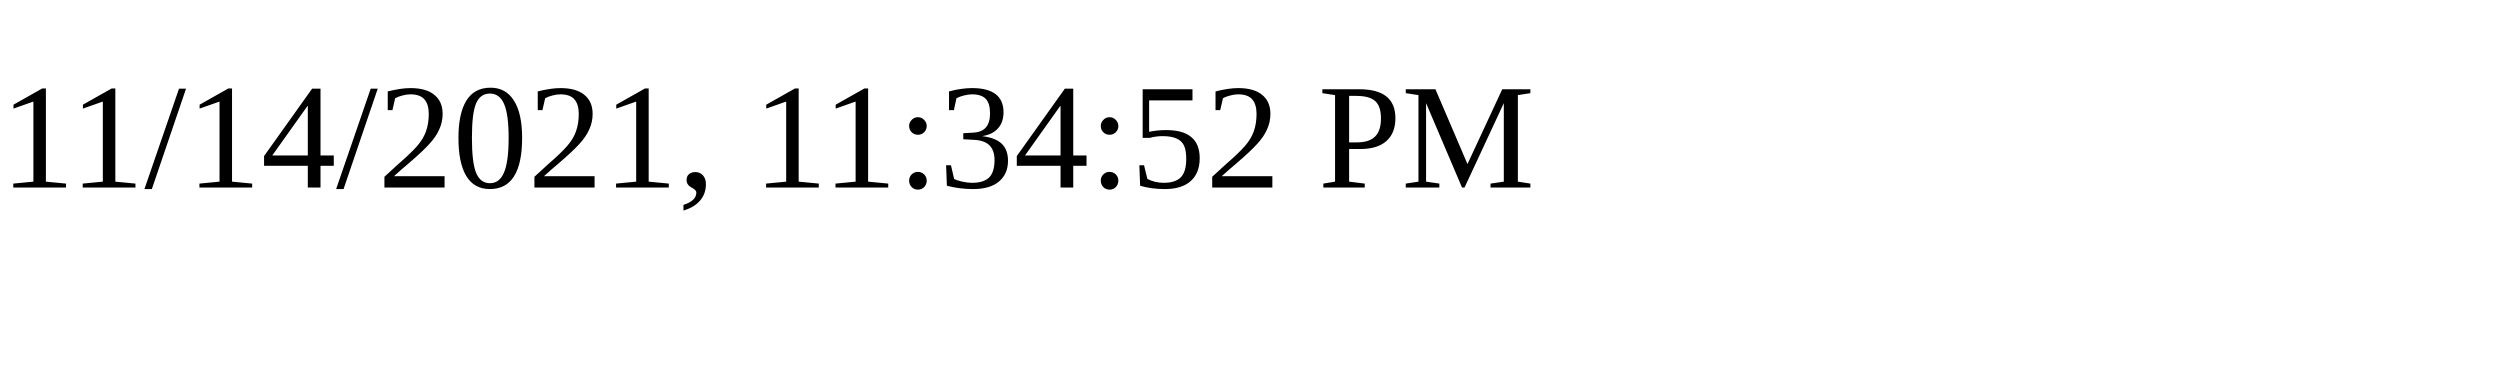
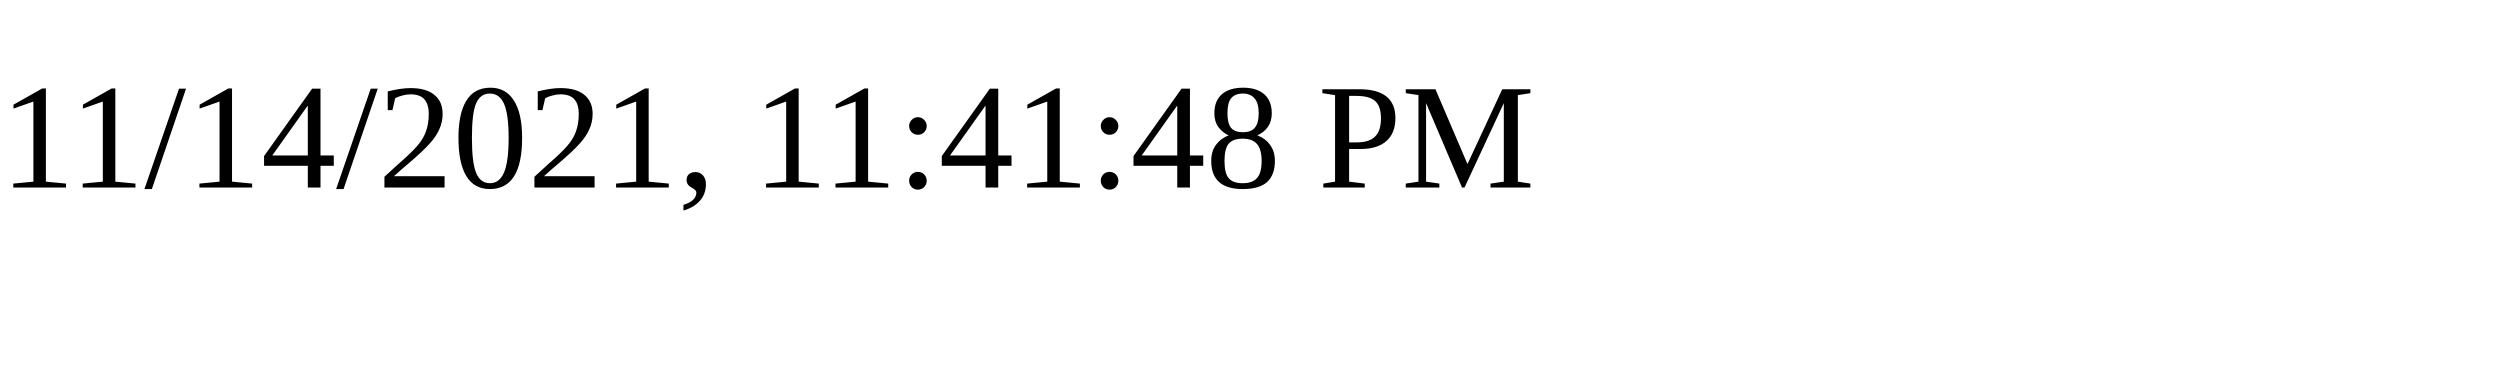
<svg xmlns="http://www.w3.org/2000/svg" height="30" width="200">
-   <text x="0" y="15">11/14/2021, 11:34:52 PM</text>
+   <text x="0" y="15">11/14/2021, 11:41:48 PM</text>
</svg>
